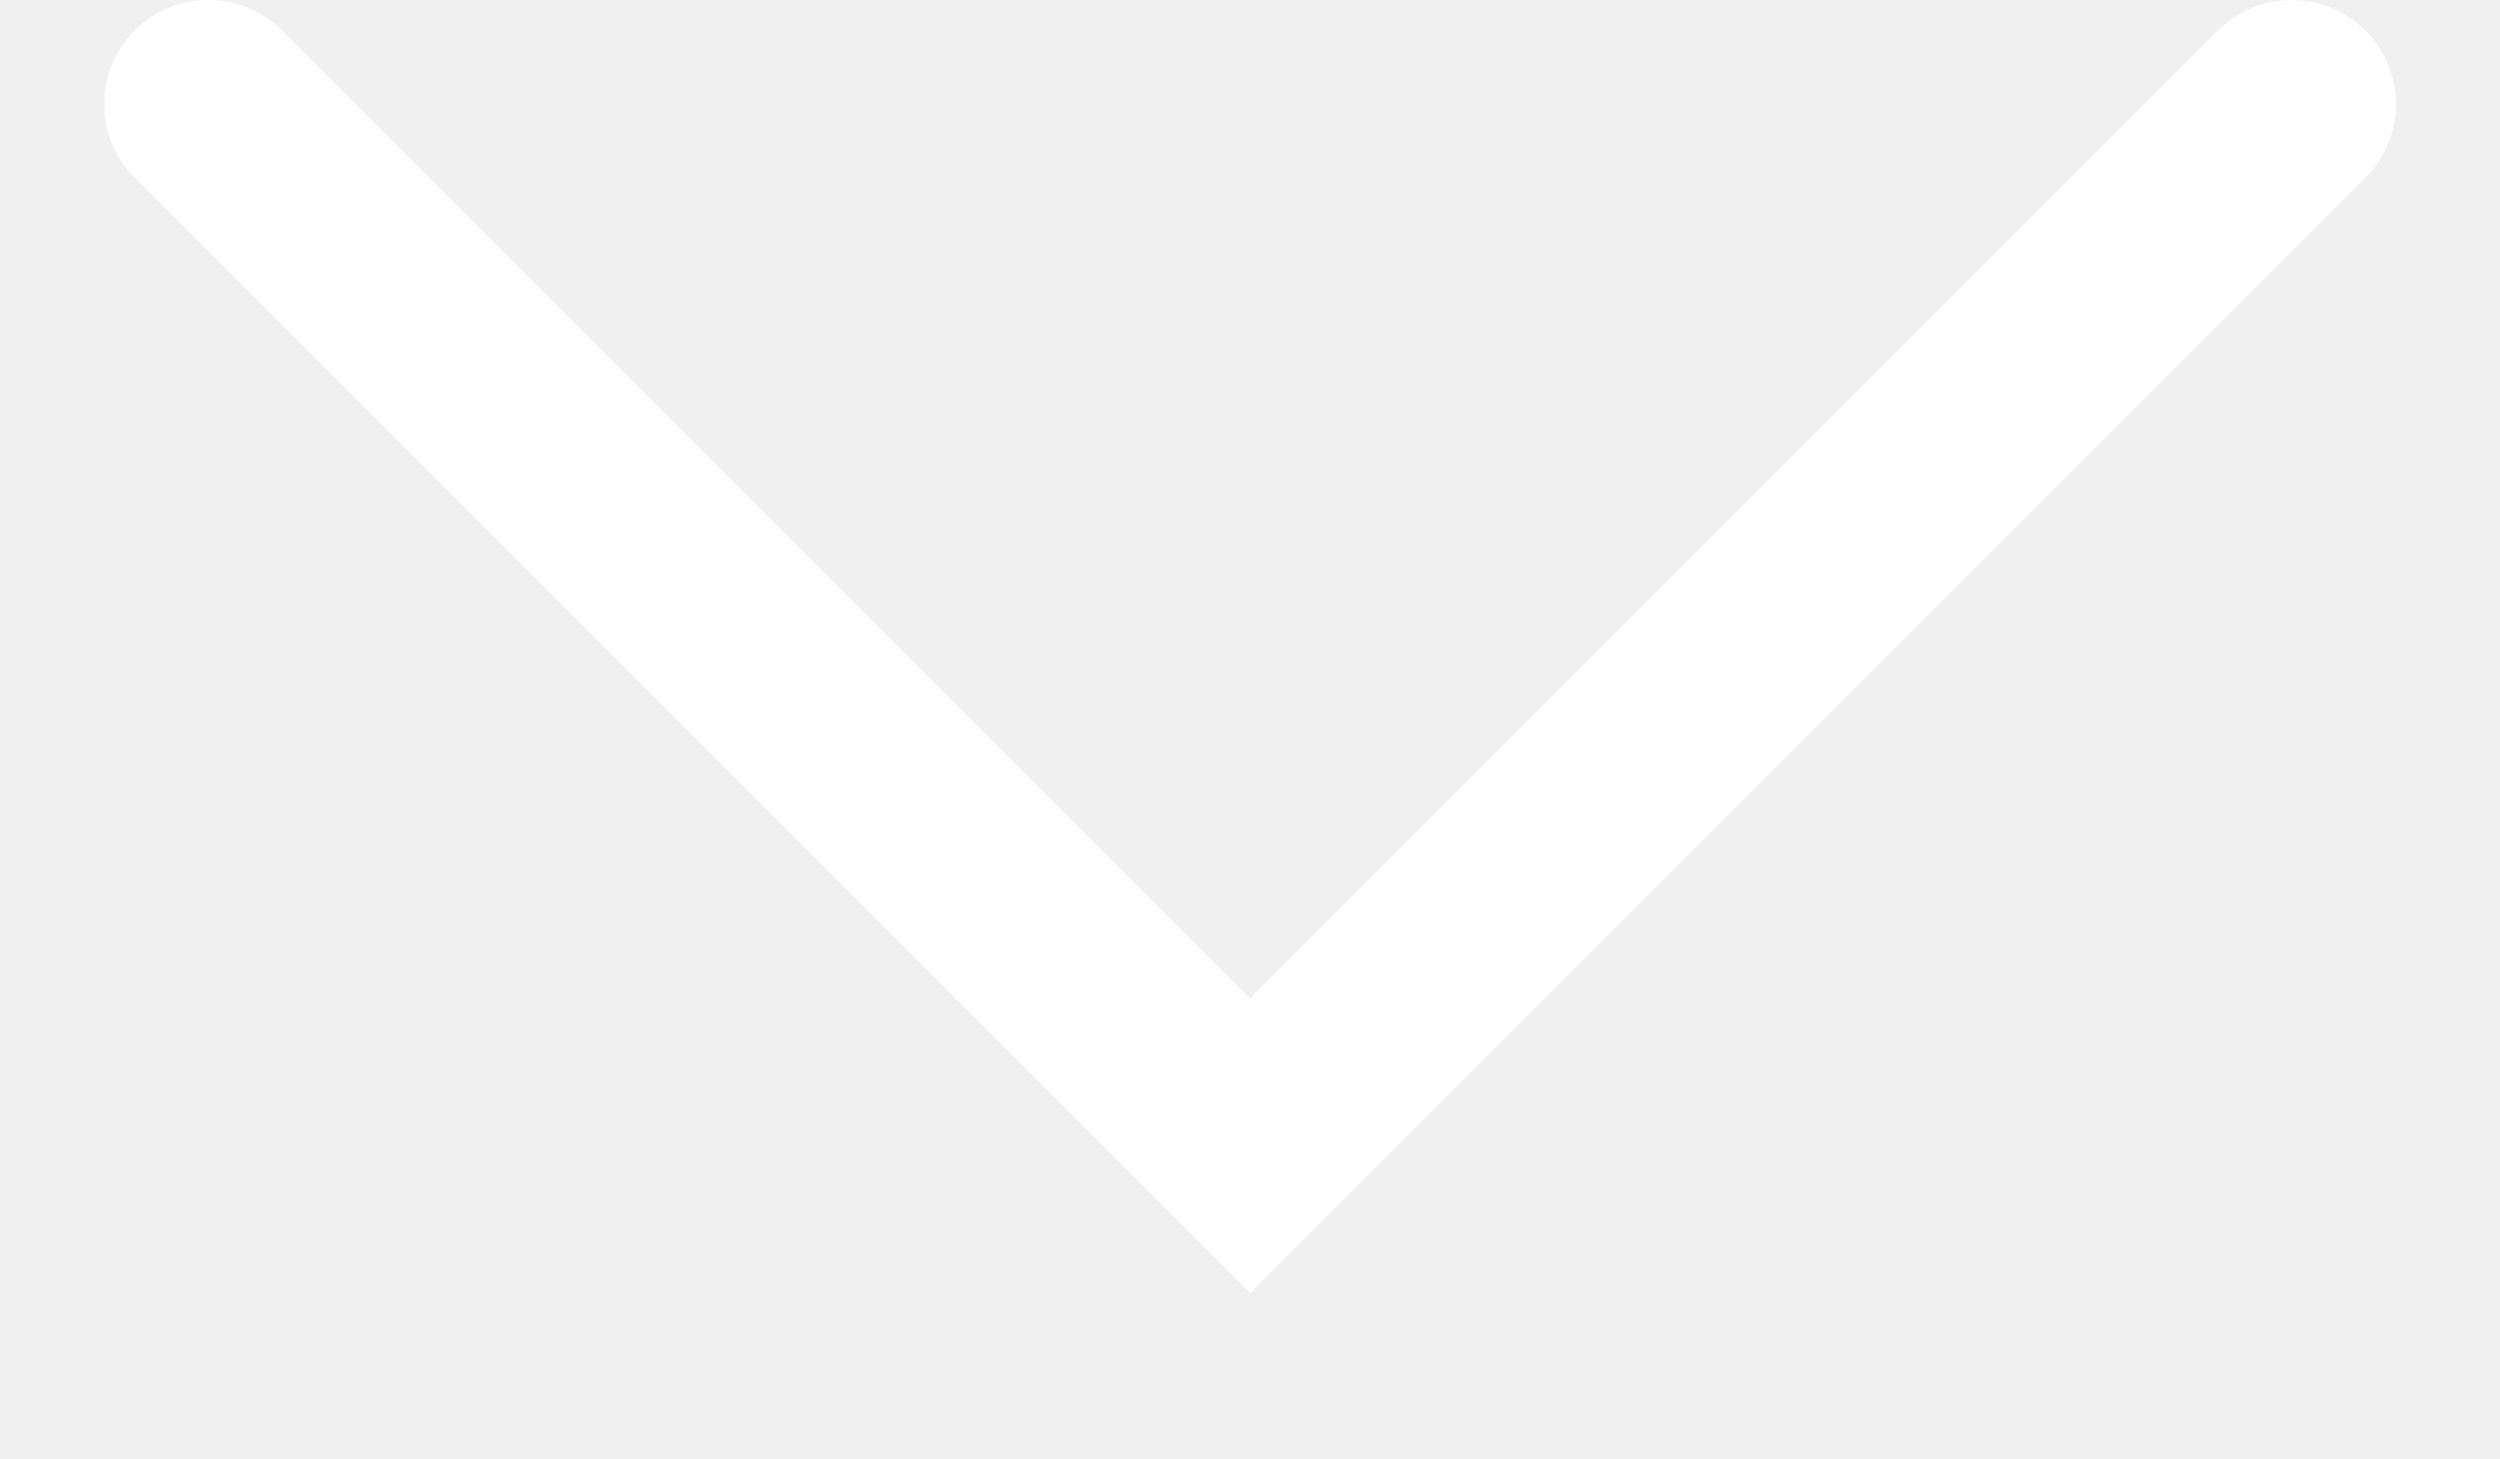
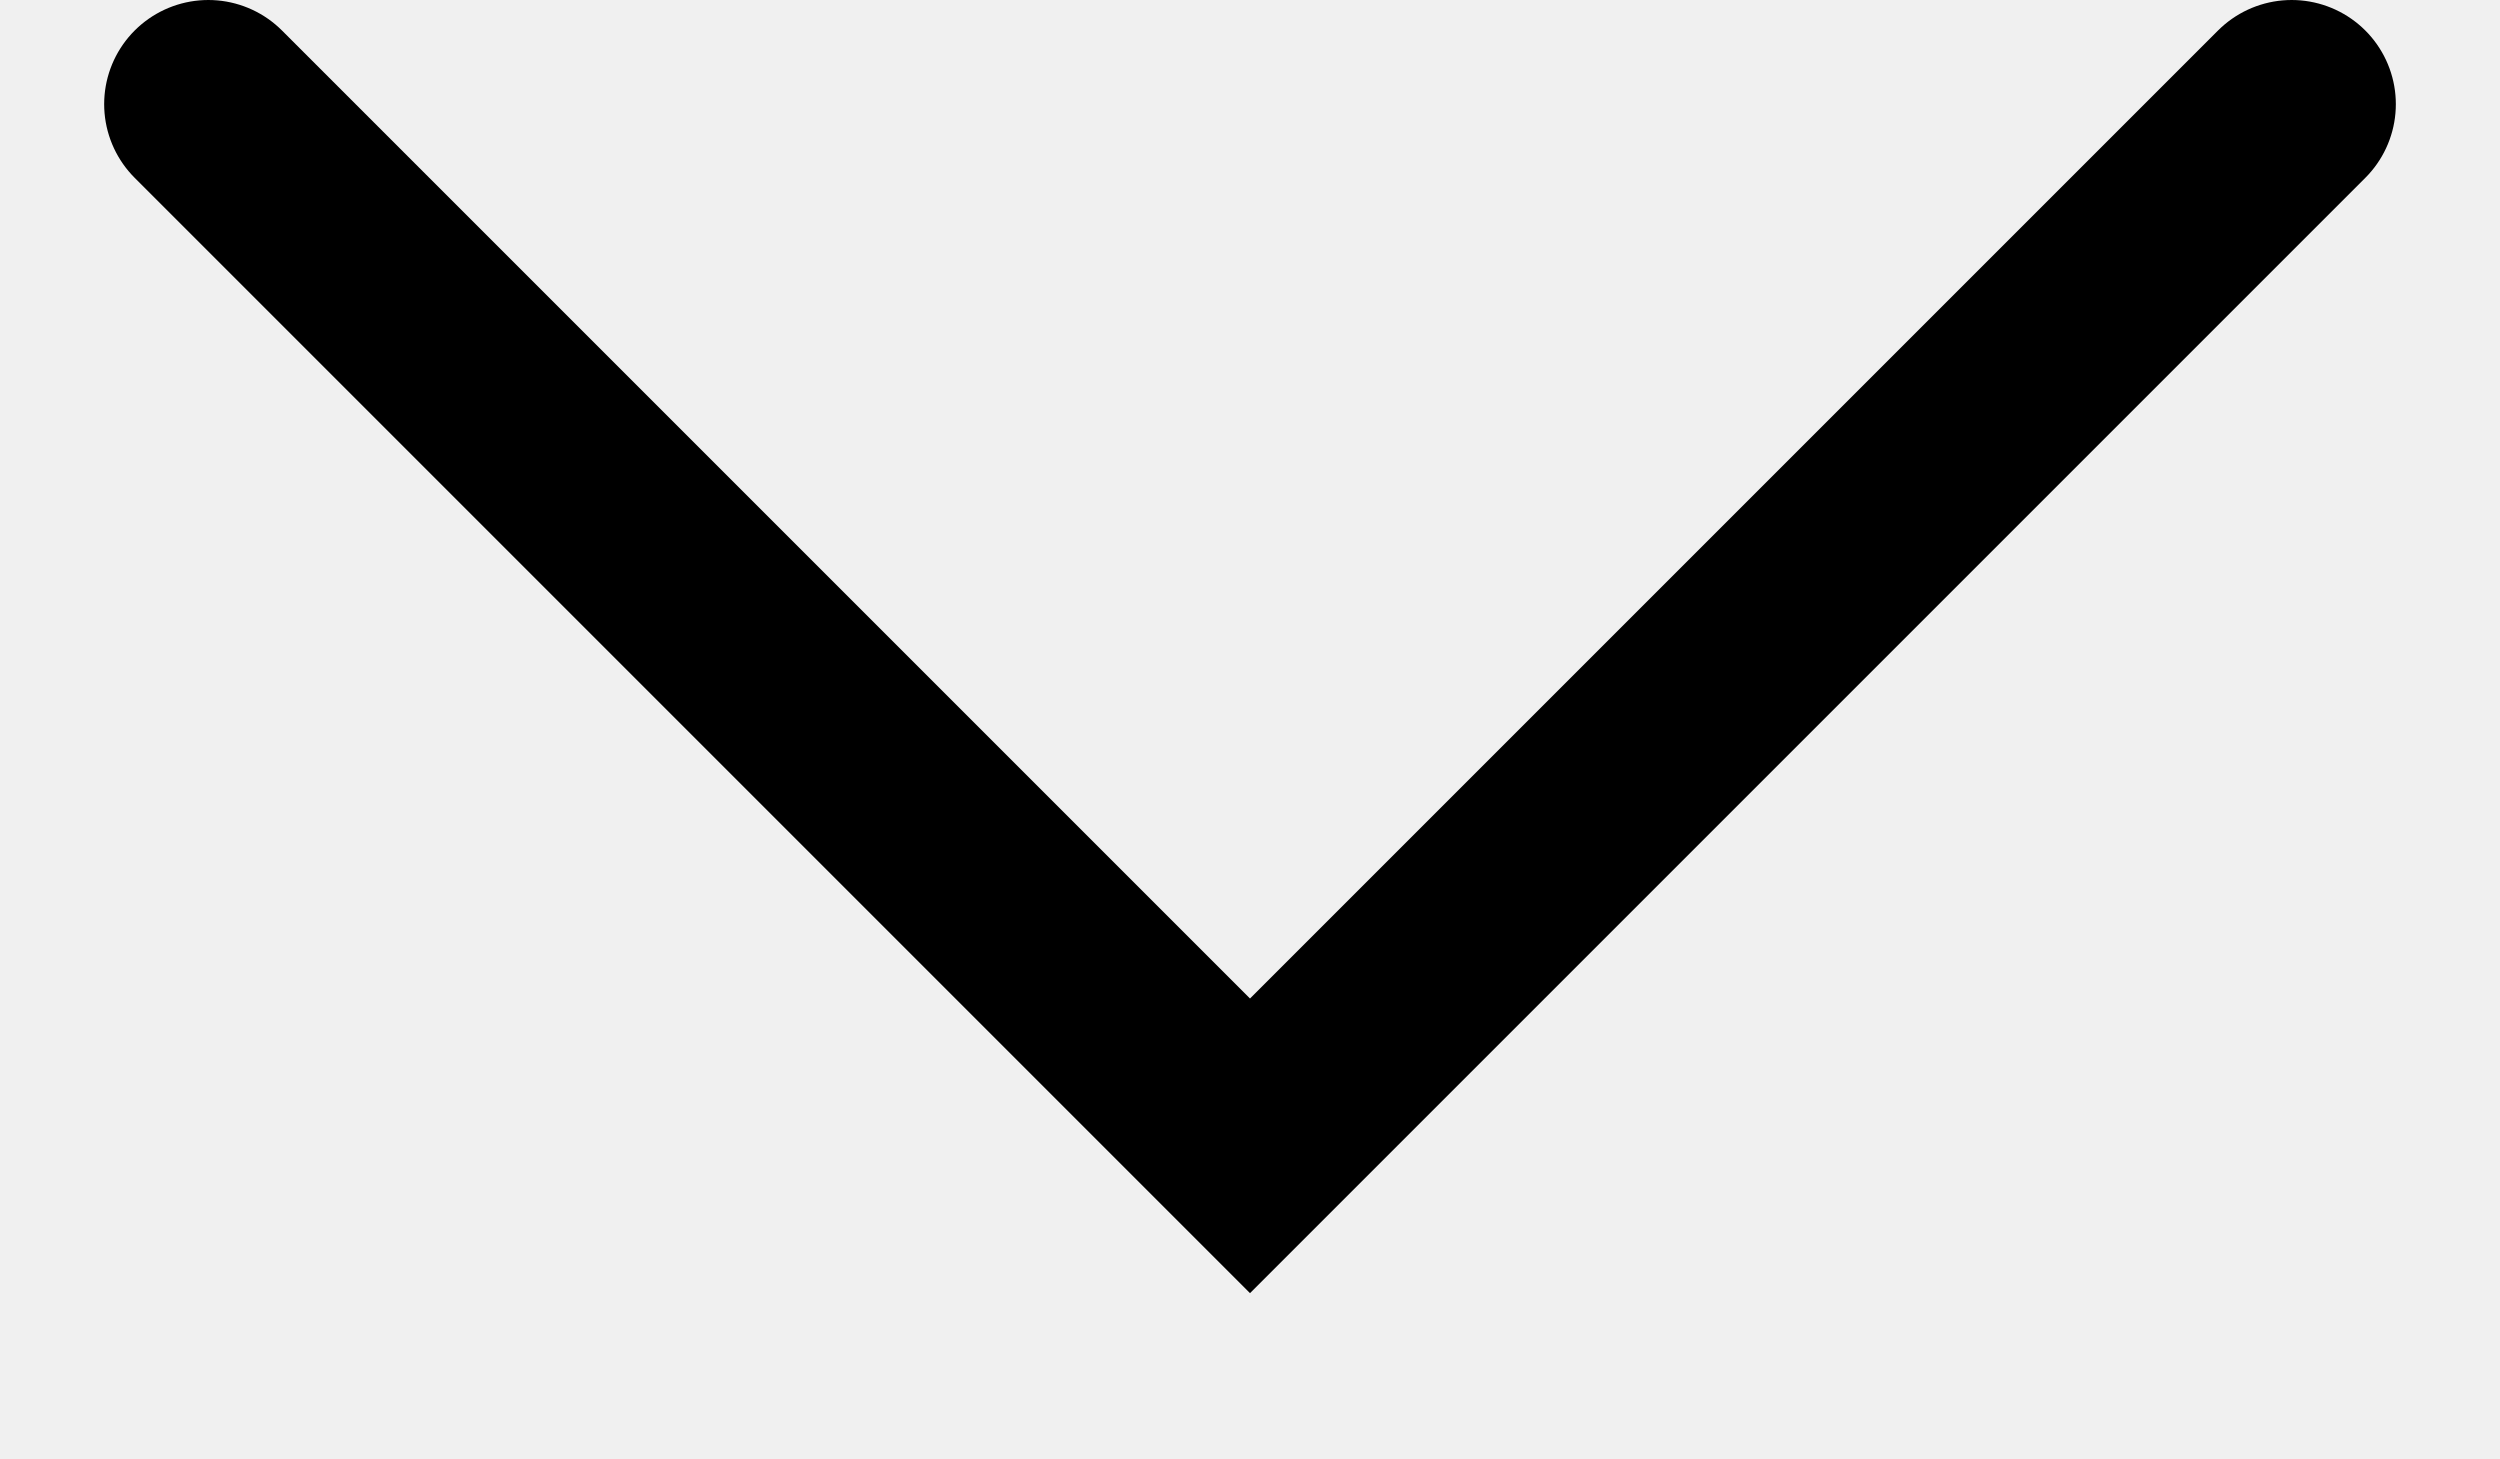
- <svg xmlns="http://www.w3.org/2000/svg" width="12" height="7" viewBox="0 0 12 7" fill="none">
-   <g id="Dropdown Arrow">
-     <path id="Vector 2" d="M11 0.5L6 5.5L1 0.5" stroke="white" stroke-linecap="round" />
-   </g>
+ <svg xmlns="http://www.w3.org/2000/svg" fill="none" viewBox="0 0 12 7">
+   <path stroke="currentColor" stroke-linecap="round" d="m11 .5-5 5-5-5" />
</svg>
